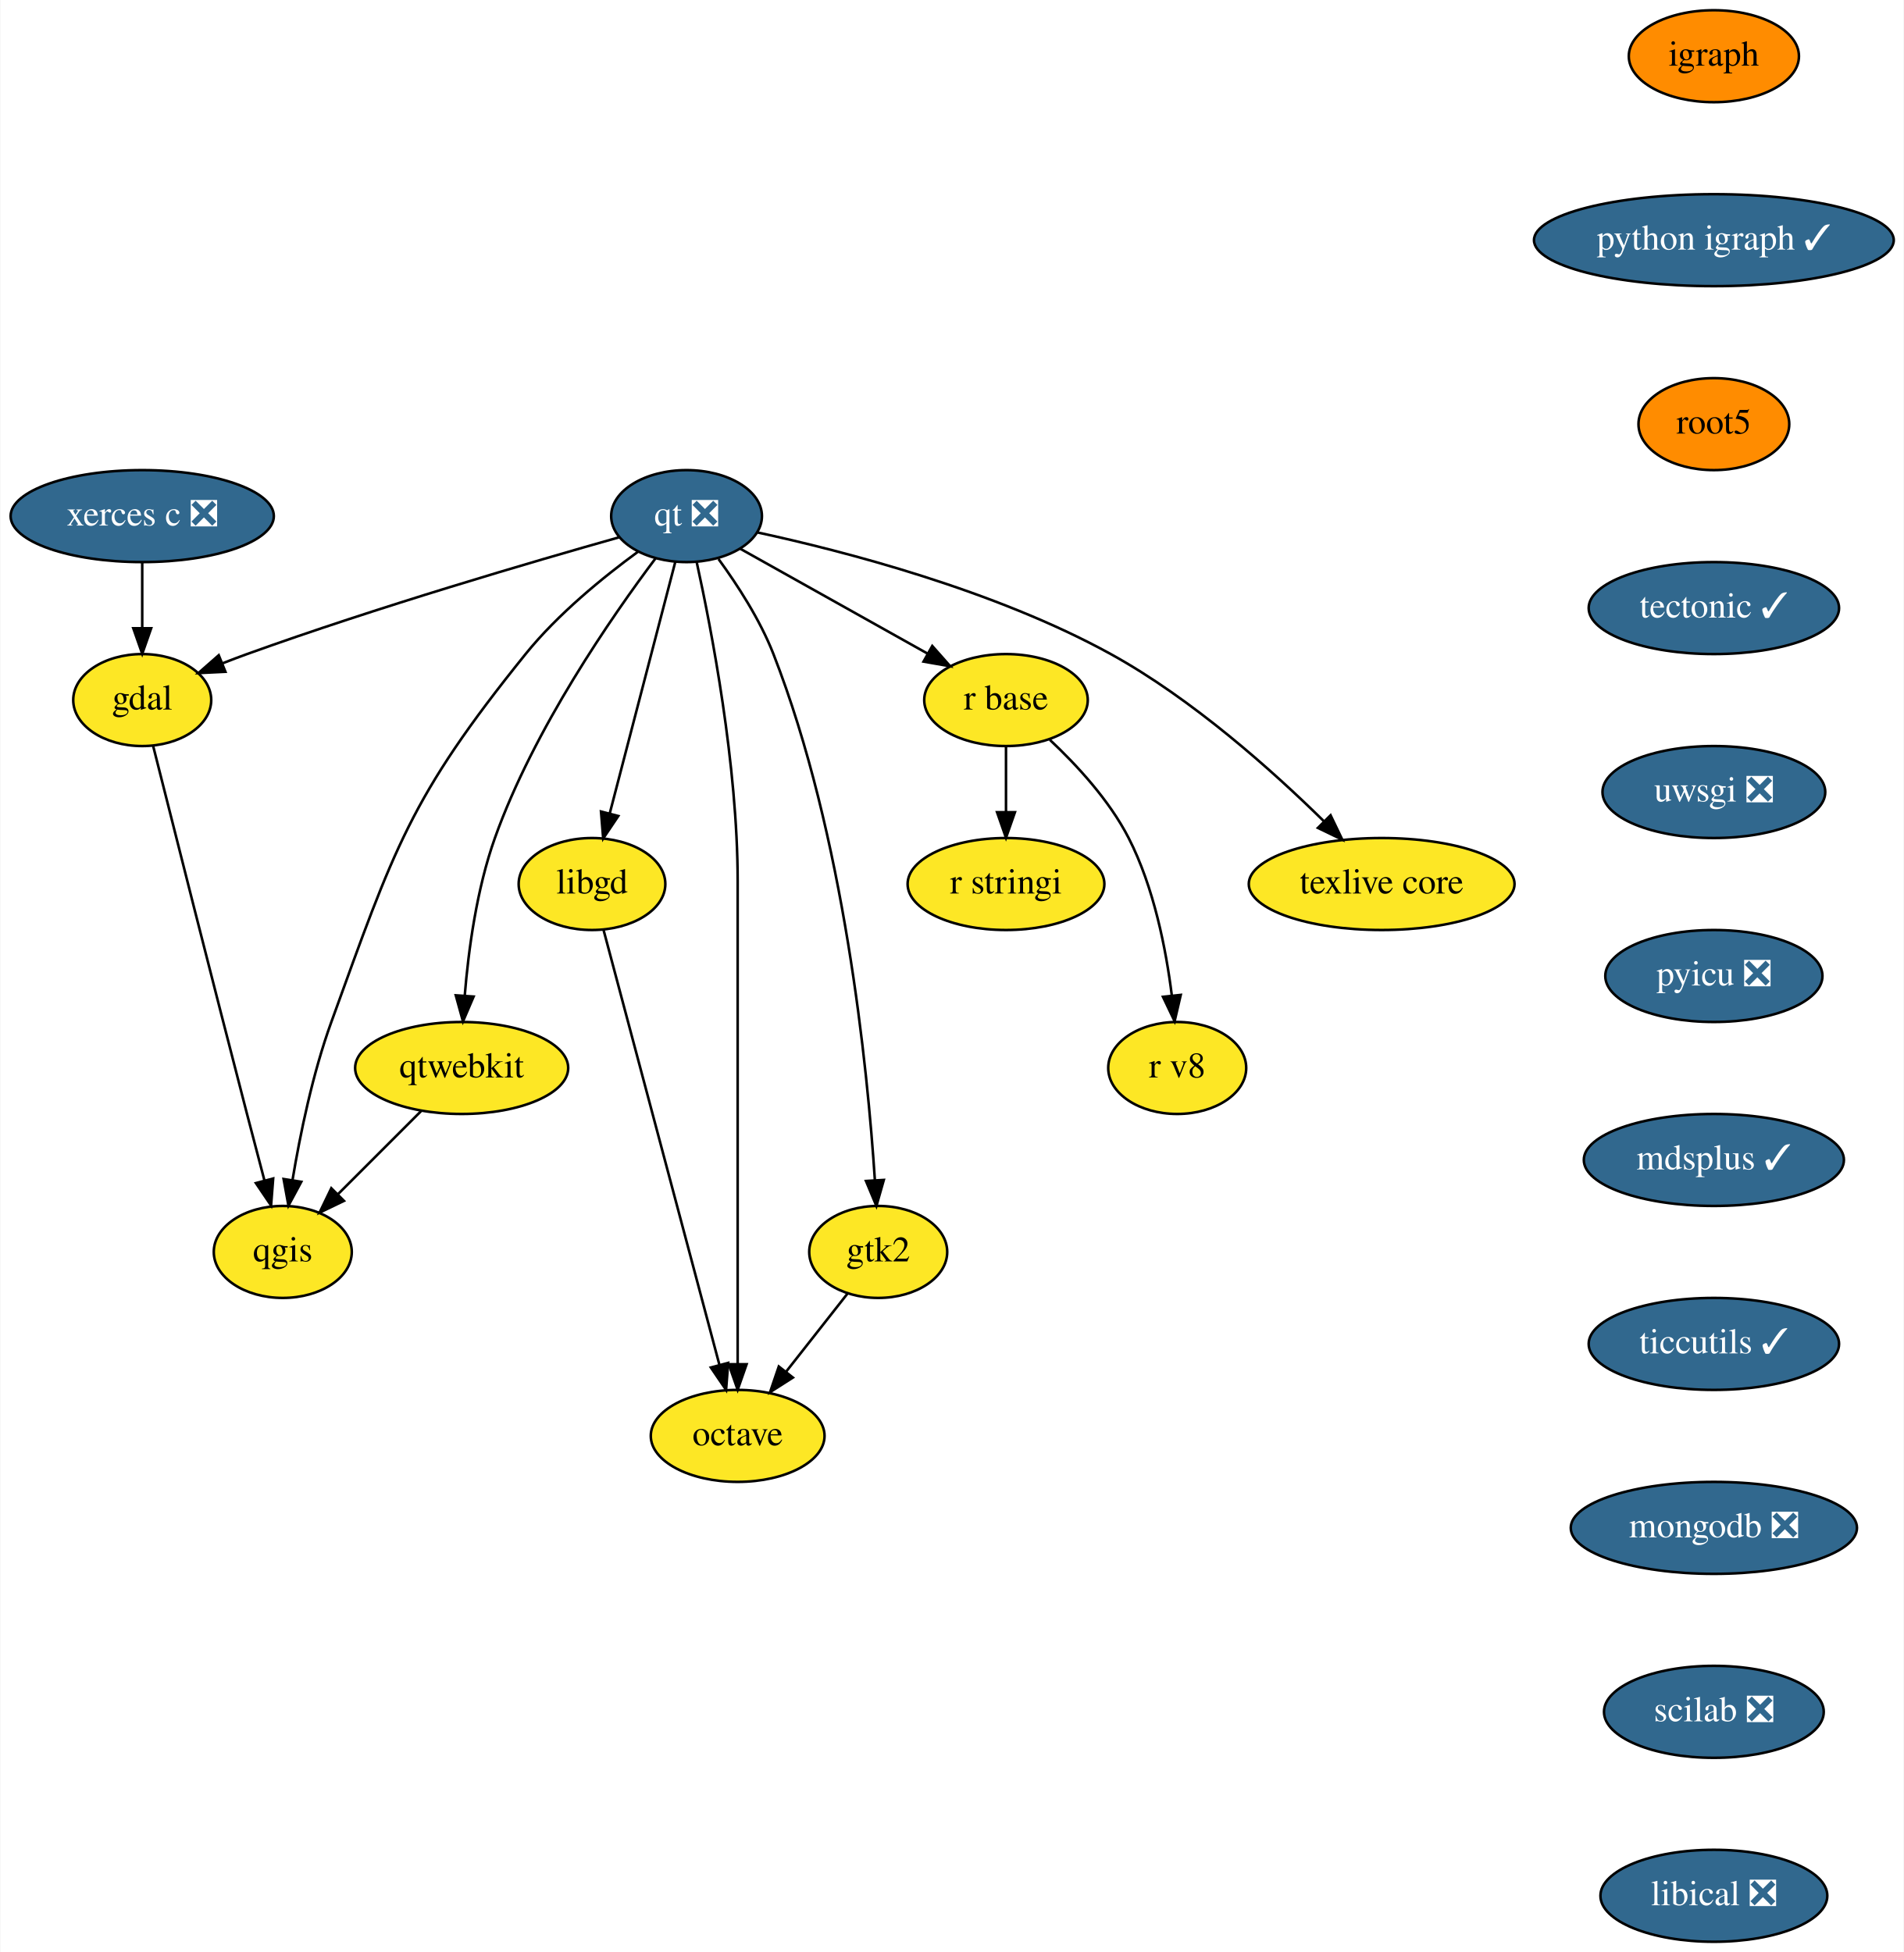
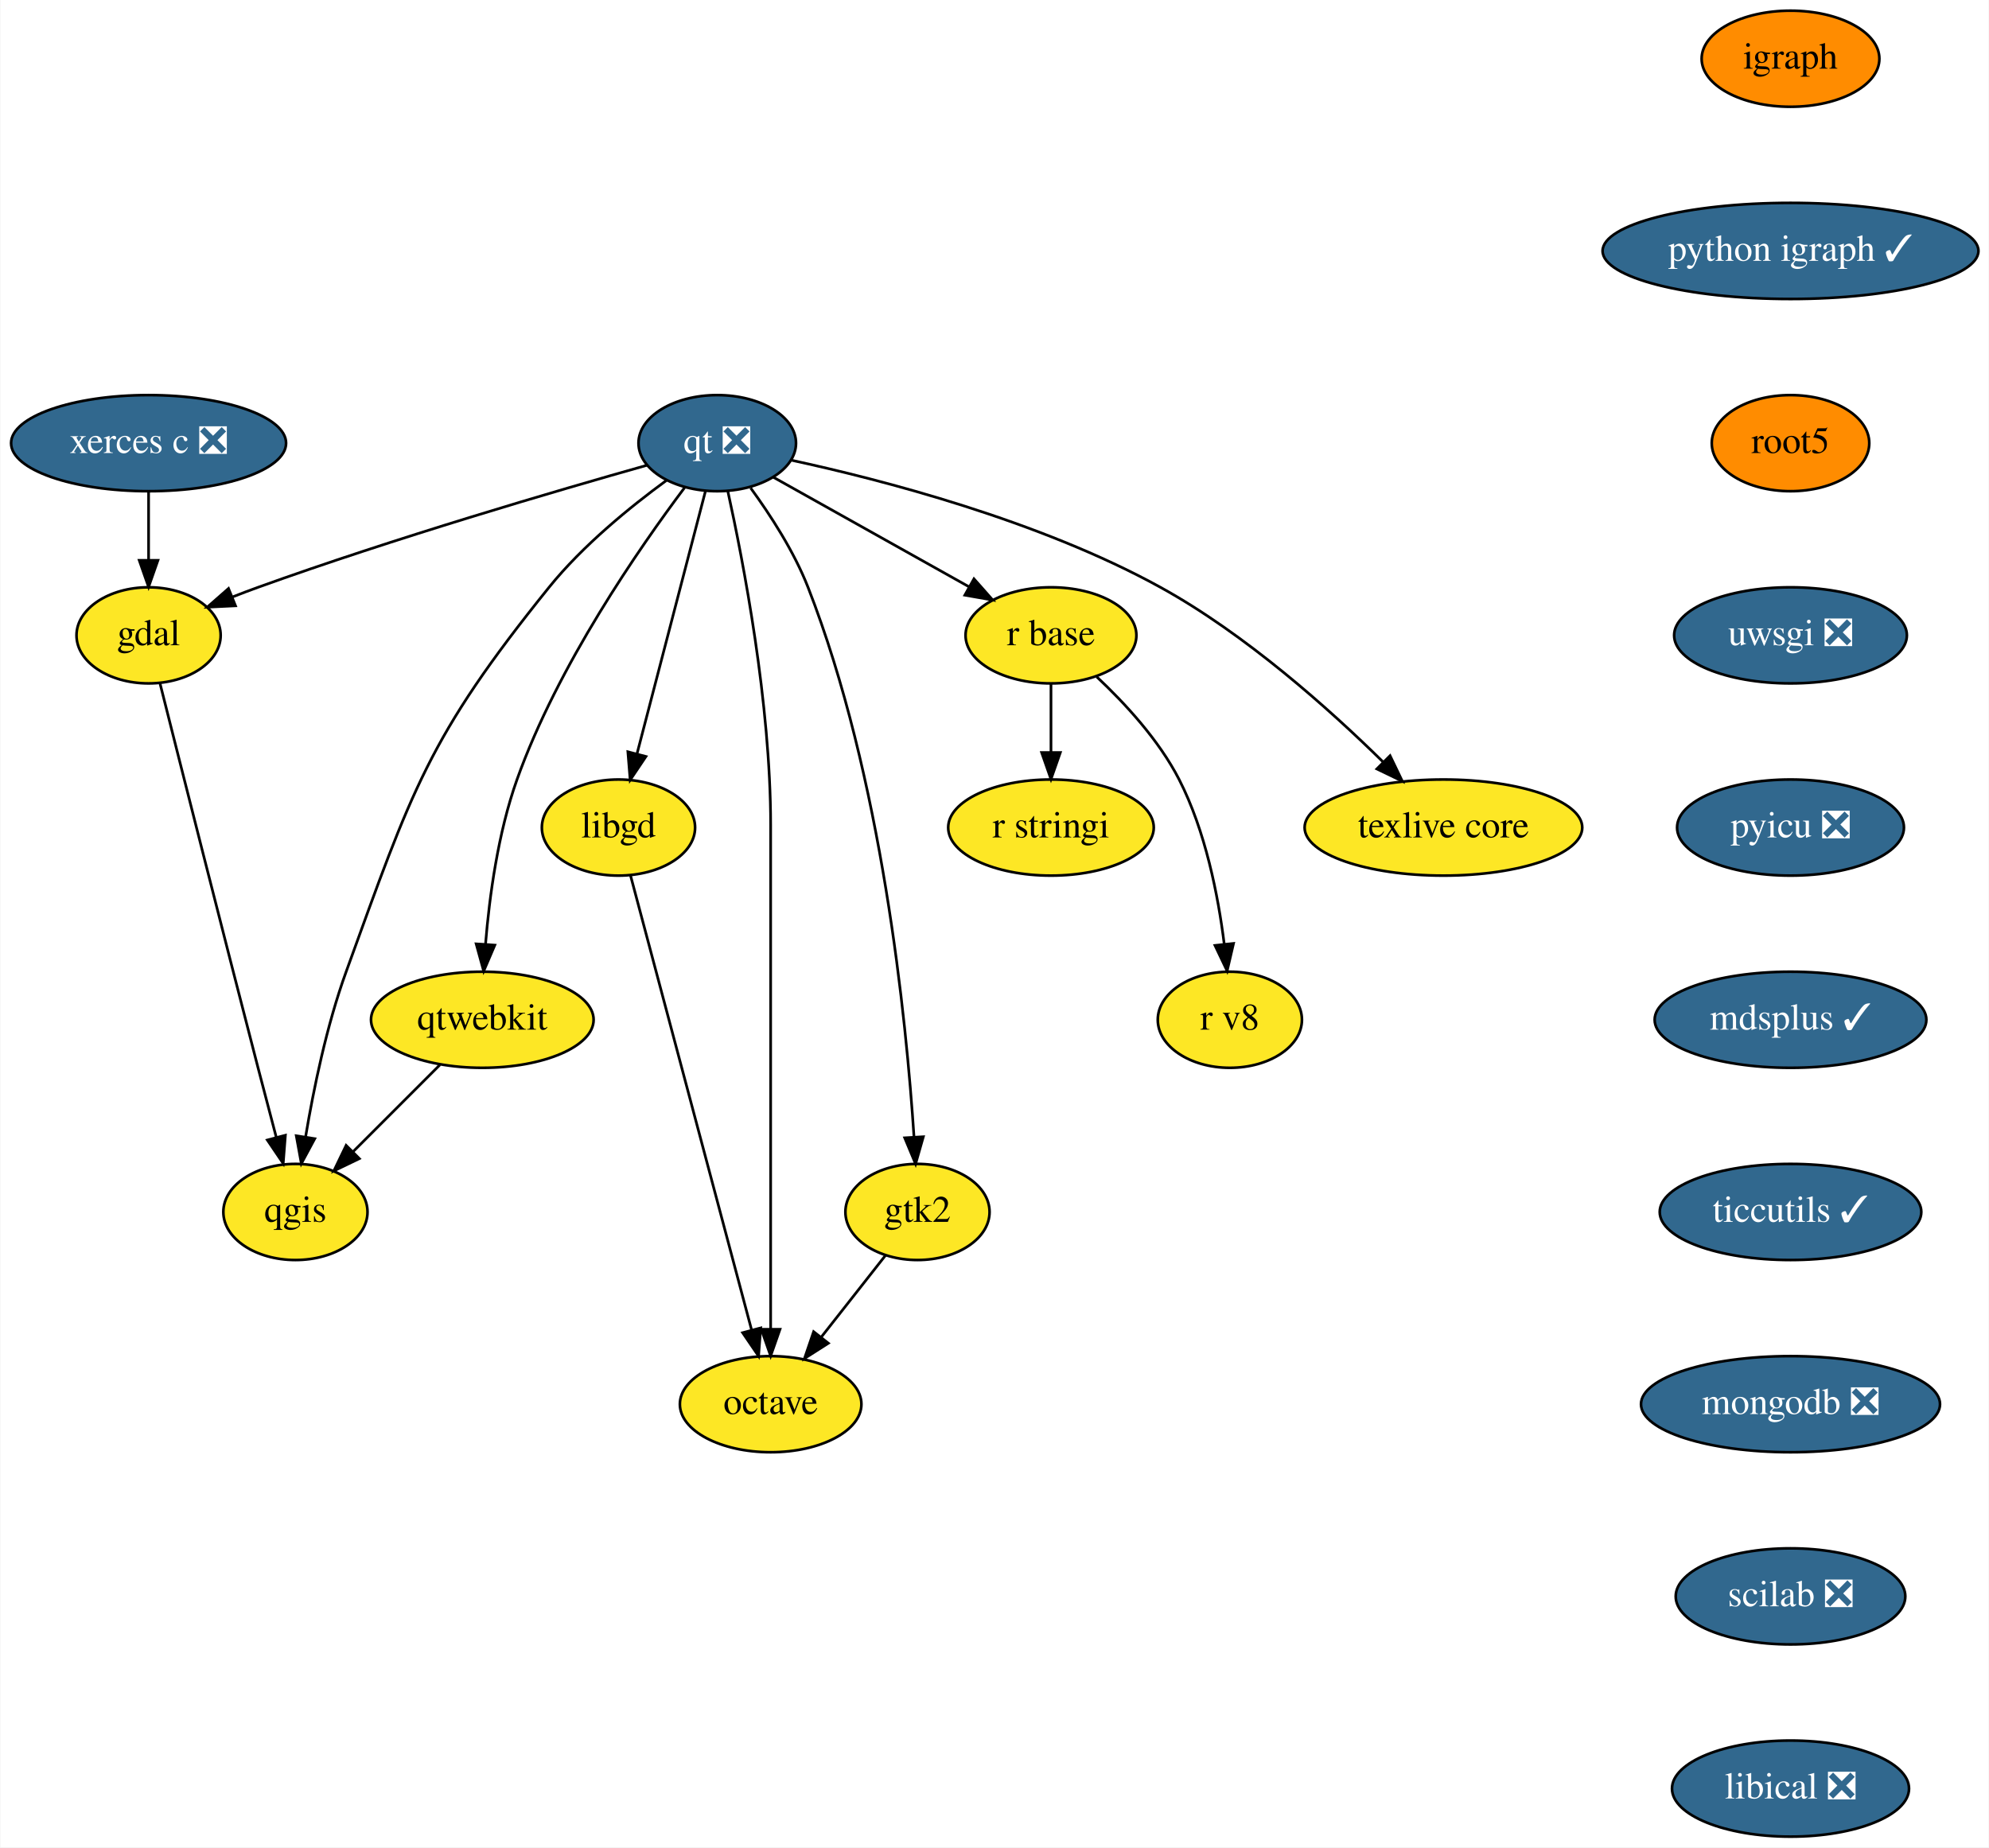
- <svg xmlns="http://www.w3.org/2000/svg" xmlns:xlink="http://www.w3.org/1999/xlink" width="745pt" height="764pt" viewBox="0.00 0.00 744.69 764.00">
-   <g id="graph0" class="graph" transform="scale(1 1) rotate(0) translate(4 760)">
-     <polygon fill="white" stroke="transparent" points="-4,4 -4,-760 740.69,-760 740.69,4 -4,4" />
+ <svg xmlns="http://www.w3.org/2000/svg" xmlns:xlink="http://www.w3.org/1999/xlink" width="745pt" height="692pt" viewBox="0.00 0.00 744.69 692.00">
+   <g id="graph0" class="graph" transform="scale(1 1) rotate(0) translate(4 688)">
+     <polygon fill="white" stroke="transparent" points="-4,4 -4,-688 740.69,-688 740.69,4 -4,4" />
    <g id="node1" class="node">
      <g id="a_node1">
        <a xlink:href="https://github.com/conda-forge/gdal-feedstock" xlink:title="gdal">
-           <ellipse fill="#fde725" stroke="black" cx="51.5" cy="-486" rx="27" ry="18" />
-           <text text-anchor="middle" x="51.5" y="-482.3" font-family="Times,serif" font-size="14.00">gdal</text>
+           <ellipse fill="#fde725" stroke="black" cx="51.5" cy="-450" rx="27" ry="18" />
+           <text text-anchor="middle" x="51.5" y="-446.3" font-family="Times,serif" font-size="14.00">gdal</text>
        </a>
      </g>
    </g>
    <g id="node2" class="node">
      <g id="a_node2">
        <a xlink:href="https://github.com/conda-forge/qgis-feedstock" xlink:title="qgis">
-           <ellipse fill="#fde725" stroke="black" cx="106.5" cy="-270" rx="27" ry="18" />
-           <text text-anchor="middle" x="106.5" y="-266.3" font-family="Times,serif" font-size="14.00">qgis</text>
+           <ellipse fill="#fde725" stroke="black" cx="106.5" cy="-234" rx="27" ry="18" />
+           <text text-anchor="middle" x="106.5" y="-230.3" font-family="Times,serif" font-size="14.00">qgis</text>
        </a>
      </g>
    </g>
    <g id="edge1" class="edge">
-       <path fill="none" stroke="black" d="M55.76,-468.07C63.16,-438.71 78.88,-376.49 92.5,-324 94.68,-315.58 97.09,-306.42 99.29,-298.11" />
-       <polygon fill="black" stroke="black" points="102.74,-298.74 101.92,-288.18 95.98,-296.95 102.74,-298.74" />
+       <path fill="none" stroke="black" d="M55.76,-432.07C63.16,-402.71 78.88,-340.49 92.5,-288 94.68,-279.58 97.09,-270.42 99.29,-262.11" />
+       <polygon fill="black" stroke="black" points="102.74,-262.74 101.92,-252.18 95.98,-260.95 102.74,-262.74" />
    </g>
    <g id="node3" class="node">
      <g id="a_node3">
        <a xlink:href="https://github.com/conda-forge/igraph-feedstock" xlink:title="igraph">
-           <ellipse fill="#ff8c00" stroke="black" cx="666.5" cy="-738" rx="33.29" ry="18" />
-           <text text-anchor="middle" x="666.5" y="-734.3" font-family="Times,serif" font-size="14.00">igraph</text>
+           <ellipse fill="#ff8c00" stroke="black" cx="666.5" cy="-666" rx="33.29" ry="18" />
+           <text text-anchor="middle" x="666.5" y="-662.3" font-family="Times,serif" font-size="14.00">igraph</text>
        </a>
      </g>
    </g>
    <g id="node4" class="node">
      <g id="a_node4">
        <a xlink:href="https://github.com/conda-forge/python-igraph-feedstock/pull/37" xlink:title="python igraph ✓">
-           <ellipse fill="#31688e" stroke="black" cx="666.5" cy="-666" rx="70.39" ry="18" />
-           <text text-anchor="middle" x="666.5" y="-662.3" font-family="Times,serif" font-size="14.00" fill="white">python igraph ✓</text>
+           <ellipse fill="#31688e" stroke="black" cx="666.5" cy="-594" rx="70.39" ry="18" />
+           <text text-anchor="middle" x="666.5" y="-590.3" font-family="Times,serif" font-size="14.00" fill="white">python igraph ✓</text>
        </a>
      </g>
    </g>
    <g id="node7" class="node">
      <g id="a_node7">
        <a xlink:href="https://github.com/conda-forge/root5-feedstock" xlink:title="root5">
-           <ellipse fill="#ff8c00" stroke="black" cx="666.5" cy="-594" rx="29.5" ry="18" />
-           <text text-anchor="middle" x="666.5" y="-590.3" font-family="Times,serif" font-size="14.00">root5</text>
+           <ellipse fill="#ff8c00" stroke="black" cx="666.5" cy="-522" rx="29.5" ry="18" />
+           <text text-anchor="middle" x="666.5" y="-518.3" font-family="Times,serif" font-size="14.00">root5</text>
        </a>
      </g>
    </g>
    <g id="node5" class="node">
      <g id="a_node5">
        <a xlink:href="https://github.com/conda-forge/libgd-feedstock" xlink:title="libgd">
-           <ellipse fill="#fde725" stroke="black" cx="227.5" cy="-414" rx="28.7" ry="18" />
-           <text text-anchor="middle" x="227.5" y="-410.3" font-family="Times,serif" font-size="14.00">libgd</text>
+           <ellipse fill="#fde725" stroke="black" cx="227.5" cy="-378" rx="28.7" ry="18" />
+           <text text-anchor="middle" x="227.5" y="-374.3" font-family="Times,serif" font-size="14.00">libgd</text>
        </a>
      </g>
    </g>
    <g id="node6" class="node">
      <g id="a_node6">
        <a xlink:href="https://github.com/conda-forge/octave-feedstock" xlink:title="octave">
-           <ellipse fill="#fde725" stroke="black" cx="284.5" cy="-198" rx="34" ry="18" />
-           <text text-anchor="middle" x="284.5" y="-194.3" font-family="Times,serif" font-size="14.00">octave</text>
+           <ellipse fill="#fde725" stroke="black" cx="284.5" cy="-162" rx="34" ry="18" />
+           <text text-anchor="middle" x="284.5" y="-158.3" font-family="Times,serif" font-size="14.00">octave</text>
        </a>
      </g>
    </g>
    <g id="edge3" class="edge">
-       <path fill="none" stroke="black" d="M231.97,-396.21C241.81,-359.26 265.41,-270.67 277.34,-225.89" />
-       <polygon fill="black" stroke="black" points="280.78,-226.57 279.97,-216.01 274.01,-224.77 280.78,-226.57" />
+       <path fill="none" stroke="black" d="M231.97,-360.21C241.81,-323.26 265.41,-234.67 277.34,-189.89" />
+       <polygon fill="black" stroke="black" points="280.78,-190.57 279.97,-180.01 274.01,-188.77 280.78,-190.57" />
    </g>
    <g id="node15" class="node">
      <g id="a_node15">
-         <a xlink:href="https://github.com/conda-forge/tectonic-feedstock/pull/37" xlink:title="tectonic ✓">
-           <ellipse fill="#31688e" stroke="black" cx="666.5" cy="-522" rx="48.99" ry="18" />
-           <text text-anchor="middle" x="666.5" y="-518.3" font-family="Times,serif" font-size="14.00" fill="white">tectonic ✓</text>
+         <a xlink:href="https://github.com/conda-forge/uwsgi-feedstock/pull/41" xlink:title="uwsgi ❎">
+           <ellipse fill="#31688e" stroke="black" cx="666.5" cy="-450" rx="43.59" ry="18" />
+           <text text-anchor="middle" x="666.5" y="-446.3" font-family="Times,serif" font-size="14.00" fill="white">uwsgi ❎</text>
        </a>
      </g>
    </g>
    <g id="node8" class="node">
      <g id="a_node8">
        <a xlink:href="https://github.com/conda-forge/qt-feedstock/pull/179" xlink:title="qt ❎">
-           <ellipse fill="#31688e" stroke="black" cx="264.5" cy="-558" rx="29.5" ry="18" />
-           <text text-anchor="middle" x="264.5" y="-554.3" font-family="Times,serif" font-size="14.00" fill="white">qt ❎</text>
+           <ellipse fill="#31688e" stroke="black" cx="264.5" cy="-522" rx="29.5" ry="18" />
+           <text text-anchor="middle" x="264.5" y="-518.3" font-family="Times,serif" font-size="14.00" fill="white">qt ❎</text>
        </a>
      </g>
    </g>
    <g id="edge5" class="edge">
-       <path fill="none" stroke="black" d="M238.31,-549.76C204.38,-540.19 143.5,-522.38 92.5,-504 89.38,-502.88 86.16,-501.65 82.94,-500.39" />
-       <polygon fill="black" stroke="black" points="84.06,-497.07 73.48,-496.56 81.44,-503.55 84.06,-497.07" />
+       <path fill="none" stroke="black" d="M238.31,-513.76C204.38,-504.19 143.5,-486.38 92.5,-468 89.38,-466.88 86.16,-465.65 82.94,-464.39" />
+       <polygon fill="black" stroke="black" points="84.06,-461.07 73.48,-460.56 81.44,-467.55 84.06,-461.07" />
    </g>
    <g id="edge6" class="edge">
-       <path fill="none" stroke="black" d="M245.44,-544.02C231.98,-534.17 214.15,-519.69 201.5,-504 156.08,-447.66 150.18,-428.03 125.5,-360 118.19,-339.86 113.3,-316.08 110.31,-298.17" />
-       <polygon fill="black" stroke="black" points="113.74,-297.45 108.72,-288.12 106.82,-298.54 113.74,-297.45" />
+       <path fill="none" stroke="black" d="M245.44,-508.02C231.98,-498.17 214.15,-483.69 201.5,-468 156.08,-411.66 150.18,-392.03 125.5,-324 118.19,-303.86 113.3,-280.08 110.31,-262.17" />
+       <polygon fill="black" stroke="black" points="113.74,-261.45 108.72,-252.12 106.82,-262.54 113.74,-261.45" />
    </g>
    <g id="edge7" class="edge">
-       <path fill="none" stroke="black" d="M260.11,-540.15C253.77,-515.81 241.98,-470.57 234.45,-441.67" />
-       <polygon fill="black" stroke="black" points="237.79,-440.62 231.88,-431.82 231.02,-442.38 237.79,-440.62" />
+       <path fill="none" stroke="black" d="M260.11,-504.15C253.77,-479.81 241.98,-434.57 234.45,-405.67" />
+       <polygon fill="black" stroke="black" points="237.79,-404.62 231.88,-395.82 231.02,-406.38 237.79,-404.62" />
    </g>
    <g id="edge8" class="edge">
-       <path fill="none" stroke="black" d="M268.45,-540.06C274.28,-513.55 284.5,-460.56 284.5,-415 284.5,-415 284.5,-415 284.5,-341 284.5,-301 284.5,-254.65 284.5,-226.08" />
-       <polygon fill="black" stroke="black" points="288,-226.05 284.5,-216.05 281,-226.05 288,-226.05" />
+       <path fill="none" stroke="black" d="M268.45,-504.06C274.28,-477.55 284.5,-424.56 284.5,-379 284.5,-379 284.5,-379 284.5,-305 284.5,-265 284.5,-218.65 284.5,-190.08" />
+       <polygon fill="black" stroke="black" points="288,-190.05 284.5,-180.05 281,-190.05 288,-190.05" />
    </g>
    <g id="node9" class="node">
      <g id="a_node9">
        <a xlink:href="https://github.com/conda-forge/r-base-feedstock" xlink:title="r base">
-           <ellipse fill="#fde725" stroke="black" cx="389.5" cy="-486" rx="32" ry="18" />
-           <text text-anchor="middle" x="389.5" y="-482.3" font-family="Times,serif" font-size="14.00">r base</text>
+           <ellipse fill="#fde725" stroke="black" cx="389.5" cy="-450" rx="32" ry="18" />
+           <text text-anchor="middle" x="389.5" y="-446.3" font-family="Times,serif" font-size="14.00">r base</text>
        </a>
      </g>
    </g>
    <g id="edge9" class="edge">
-       <path fill="none" stroke="black" d="M285.42,-545.28C305.46,-534.06 335.93,-517 358.73,-504.23" />
-       <polygon fill="black" stroke="black" points="360.65,-507.17 367.67,-499.23 357.23,-501.06 360.65,-507.17" />
+       <path fill="none" stroke="black" d="M285.42,-509.28C305.46,-498.06 335.93,-481 358.73,-468.23" />
+       <polygon fill="black" stroke="black" points="360.65,-471.17 367.67,-463.23 357.23,-465.06 360.65,-471.17" />
    </g>
    <g id="node10" class="node">
      <g id="a_node10">
        <a xlink:href="https://github.com/conda-forge/texlive-core-feedstock" xlink:title="texlive core">
-           <ellipse fill="#fde725" stroke="black" cx="536.5" cy="-414" rx="52" ry="18" />
-           <text text-anchor="middle" x="536.5" y="-410.3" font-family="Times,serif" font-size="14.00">texlive core</text>
+           <ellipse fill="#fde725" stroke="black" cx="536.5" cy="-378" rx="52" ry="18" />
+           <text text-anchor="middle" x="536.5" y="-374.3" font-family="Times,serif" font-size="14.00">texlive core</text>
        </a>
      </g>
    </g>
    <g id="edge10" class="edge">
-       <path fill="none" stroke="black" d="M291.97,-551.67C326,-544.32 385.06,-529.04 430.5,-504 462.41,-486.41 493.71,-458.44 513.92,-438.55" />
-       <polygon fill="black" stroke="black" points="516.51,-440.91 521.1,-431.36 511.56,-435.96 516.51,-440.91" />
+       <path fill="none" stroke="black" d="M291.97,-515.67C326,-508.32 385.06,-493.04 430.5,-468 462.41,-450.41 493.71,-422.44 513.92,-402.55" />
+       <polygon fill="black" stroke="black" points="516.51,-404.91 521.1,-395.36 511.56,-399.96 516.51,-404.91" />
    </g>
    <g id="node11" class="node">
      <g id="a_node11">
        <a xlink:href="https://github.com/conda-forge/qtwebkit-feedstock" xlink:title="qtwebkit">
-           <ellipse fill="#fde725" stroke="black" cx="176.5" cy="-342" rx="41.69" ry="18" />
-           <text text-anchor="middle" x="176.5" y="-338.3" font-family="Times,serif" font-size="14.00">qtwebkit</text>
+           <ellipse fill="#fde725" stroke="black" cx="176.5" cy="-306" rx="41.69" ry="18" />
+           <text text-anchor="middle" x="176.5" y="-302.3" font-family="Times,serif" font-size="14.00">qtwebkit</text>
        </a>
      </g>
    </g>
    <g id="edge11" class="edge">
-       <path fill="none" stroke="black" d="M252.36,-541.46C235.33,-518.78 204.72,-474.67 189.5,-432 182.38,-412.05 179.16,-388.26 177.7,-370.3" />
-       <polygon fill="black" stroke="black" points="181.18,-369.95 177.01,-360.21 174.2,-370.43 181.18,-369.95" />
+       <path fill="none" stroke="black" d="M252.36,-505.46C235.33,-482.78 204.72,-438.67 189.5,-396 182.38,-376.05 179.16,-352.26 177.7,-334.3" />
+       <polygon fill="black" stroke="black" points="181.18,-333.95 177.01,-324.21 174.2,-334.43 181.18,-333.95" />
    </g>
    <g id="node12" class="node">
      <g id="a_node12">
        <a xlink:href="https://github.com/conda-forge/gtk2-feedstock" xlink:title="gtk2">
-           <ellipse fill="#fde725" stroke="black" cx="339.5" cy="-270" rx="27" ry="18" />
-           <text text-anchor="middle" x="339.5" y="-266.3" font-family="Times,serif" font-size="14.00">gtk2</text>
+           <ellipse fill="#fde725" stroke="black" cx="339.5" cy="-234" rx="27" ry="18" />
+           <text text-anchor="middle" x="339.5" y="-230.3" font-family="Times,serif" font-size="14.00">gtk2</text>
        </a>
      </g>
    </g>
    <g id="edge12" class="edge">
-       <path fill="none" stroke="black" d="M277.01,-541.2C284.38,-531.11 293.25,-517.44 298.5,-504 326.24,-432.96 335.31,-342.39 338.2,-298" />
-       <polygon fill="black" stroke="black" points="341.69,-298.18 338.79,-287.99 334.71,-297.77 341.69,-298.18" />
+       <path fill="none" stroke="black" d="M277.01,-505.2C284.38,-495.11 293.25,-481.44 298.5,-468 326.24,-396.96 335.31,-306.39 338.2,-262" />
+       <polygon fill="black" stroke="black" points="341.69,-262.18 338.79,-251.99 334.71,-261.77 341.69,-262.18" />
    </g>
    <g id="node13" class="node">
      <g id="a_node13">
        <a xlink:href="https://github.com/conda-forge/r-stringi-feedstock" xlink:title="r stringi">
-           <ellipse fill="#fde725" stroke="black" cx="389.5" cy="-414" rx="38.5" ry="18" />
-           <text text-anchor="middle" x="389.5" y="-410.3" font-family="Times,serif" font-size="14.00">r stringi</text>
+           <ellipse fill="#fde725" stroke="black" cx="389.5" cy="-378" rx="38.5" ry="18" />
+           <text text-anchor="middle" x="389.5" y="-374.3" font-family="Times,serif" font-size="14.00">r stringi</text>
        </a>
      </g>
    </g>
    <g id="edge13" class="edge">
-       <path fill="none" stroke="black" d="M389.5,-467.7C389.5,-459.98 389.5,-450.71 389.5,-442.11" />
-       <polygon fill="black" stroke="black" points="393,-442.1 389.5,-432.1 386,-442.1 393,-442.1" />
+       <path fill="none" stroke="black" d="M389.5,-431.7C389.5,-423.98 389.5,-414.71 389.5,-406.11" />
+       <polygon fill="black" stroke="black" points="393,-406.1 389.5,-396.1 386,-406.1 393,-406.1" />
    </g>
    <g id="node14" class="node">
      <g id="a_node14">
        <a xlink:href="https://github.com/conda-forge/r-v8-feedstock" xlink:title="r v8">
-           <ellipse fill="#fde725" stroke="black" cx="456.5" cy="-342" rx="27" ry="18" />
-           <text text-anchor="middle" x="456.5" y="-338.3" font-family="Times,serif" font-size="14.00">r v8</text>
+           <ellipse fill="#fde725" stroke="black" cx="456.5" cy="-306" rx="27" ry="18" />
+           <text text-anchor="middle" x="456.5" y="-302.3" font-family="Times,serif" font-size="14.00">r v8</text>
        </a>
      </g>
    </g>
    <g id="edge14" class="edge">
-       <path fill="none" stroke="black" d="M406.65,-470.45C417.12,-460.63 429.92,-446.81 437.5,-432 447.37,-412.72 452.12,-388.57 454.4,-370.29" />
-       <polygon fill="black" stroke="black" points="457.88,-370.6 455.48,-360.29 450.93,-369.85 457.88,-370.6" />
+       <path fill="none" stroke="black" d="M406.65,-434.45C417.12,-424.63 429.92,-410.81 437.5,-396 447.37,-376.72 452.12,-352.57 454.4,-334.29" />
+       <polygon fill="black" stroke="black" points="457.88,-334.6 455.48,-324.29 450.93,-333.85 457.88,-334.6" />
    </g>
    <g id="edge15" class="edge">
-       <path fill="none" stroke="black" d="M160.62,-325.12C151.01,-315.51 138.63,-303.13 128.13,-292.63" />
-       <polygon fill="black" stroke="black" points="130.44,-289.99 120.89,-285.39 125.49,-294.94 130.44,-289.99" />
+       <path fill="none" stroke="black" d="M160.62,-289.12C151.01,-279.51 138.63,-267.13 128.13,-256.63" />
+       <polygon fill="black" stroke="black" points="130.44,-253.99 120.89,-249.39 125.49,-258.94 130.44,-253.99" />
    </g>
    <g id="edge16" class="edge">
-       <path fill="none" stroke="black" d="M327.57,-253.81C320.56,-244.89 311.53,-233.41 303.56,-223.26" />
-       <polygon fill="black" stroke="black" points="306.11,-220.83 297.18,-215.13 300.6,-225.16 306.11,-220.83" />
+       <path fill="none" stroke="black" d="M327.57,-217.81C320.56,-208.89 311.53,-197.41 303.56,-187.26" />
+       <polygon fill="black" stroke="black" points="306.11,-184.83 297.18,-179.13 300.6,-189.16 306.11,-184.83" />
    </g>
    <g id="node16" class="node">
      <g id="a_node16">
-         <a xlink:href="https://github.com/conda-forge/uwsgi-feedstock/pull/41" xlink:title="uwsgi ❎">
-           <ellipse fill="#31688e" stroke="black" cx="666.5" cy="-450" rx="43.59" ry="18" />
-           <text text-anchor="middle" x="666.5" y="-446.3" font-family="Times,serif" font-size="14.00" fill="white">uwsgi ❎</text>
-         </a>
-       </g>
-     </g>
-     <g id="node17" class="node">
-       <g id="a_node17">
        <a xlink:href="https://github.com/conda-forge/pyicu-feedstock/pull/23" xlink:title="pyicu ❎">
          <ellipse fill="#31688e" stroke="black" cx="666.5" cy="-378" rx="42.49" ry="18" />
          <text text-anchor="middle" x="666.5" y="-374.3" font-family="Times,serif" font-size="14.00" fill="white">pyicu ❎</text>
        </a>
      </g>
    </g>
-     <g id="node19" class="node">
-       <g id="a_node19">
+     <g id="node18" class="node">
+       <g id="a_node18">
        <a xlink:href="https://github.com/conda-forge/mdsplus-feedstock/pull/18" xlink:title="mdsplus ✓">
          <ellipse fill="#31688e" stroke="black" cx="666.5" cy="-306" rx="50.89" ry="18" />
          <text text-anchor="middle" x="666.5" y="-302.3" font-family="Times,serif" font-size="14.00" fill="white">mdsplus ✓</text>
        </a>
      </g>
    </g>
-     <g id="node18" class="node">
-       <g id="a_node18">
+     <g id="node17" class="node">
+       <g id="a_node17">
        <a xlink:href="https://github.com/conda-forge/xerces-c-feedstock/pull/26" xlink:title="xerces c ❎">
-           <ellipse fill="#31688e" stroke="black" cx="51.5" cy="-558" rx="51.5" ry="18" />
-           <text text-anchor="middle" x="51.5" y="-554.3" font-family="Times,serif" font-size="14.00" fill="white">xerces c ❎</text>
-         </a>
-       </g>
-     </g>
-     <g id="edge20" class="edge">
-       <path fill="none" stroke="black" d="M51.5,-539.7C51.5,-531.98 51.5,-522.71 51.5,-514.11" />
-       <polygon fill="black" stroke="black" points="55,-514.1 51.5,-504.1 48,-514.1 55,-514.1" />
-     </g>
-     <g id="node20" class="node">
-       <g id="a_node20">
+           <ellipse fill="#31688e" stroke="black" cx="51.5" cy="-522" rx="51.5" ry="18" />
+           <text text-anchor="middle" x="51.5" y="-518.3" font-family="Times,serif" font-size="14.00" fill="white">xerces c ❎</text>
+         </a>
+       </g>
+     </g>
+     <g id="edge19" class="edge">
+       <path fill="none" stroke="black" d="M51.5,-503.7C51.5,-495.98 51.5,-486.71 51.5,-478.11" />
+       <polygon fill="black" stroke="black" points="55,-478.1 51.5,-468.1 48,-478.1 55,-478.1" />
+     </g>
+     <g id="node19" class="node">
+       <g id="a_node19">
        <a xlink:href="https://github.com/conda-forge/ticcutils-feedstock/pull/13" xlink:title="ticcutils ✓">
          <ellipse fill="#31688e" stroke="black" cx="666.5" cy="-234" rx="48.99" ry="18" />
          <text text-anchor="middle" x="666.5" y="-230.3" font-family="Times,serif" font-size="14.00" fill="white">ticcutils ✓</text>
        </a>
      </g>
    </g>
-     <g id="node21" class="node">
-       <g id="a_node21">
+     <g id="node20" class="node">
+       <g id="a_node20">
        <a xlink:href="https://github.com/conda-forge/mongodb-feedstock/pull/17" xlink:title="mongodb ❎">
          <ellipse fill="#31688e" stroke="black" cx="666.5" cy="-162" rx="56" ry="18" />
          <text text-anchor="middle" x="666.5" y="-158.3" font-family="Times,serif" font-size="14.00" fill="white">mongodb ❎</text>
        </a>
      </g>
    </g>
-     <g id="node22" class="node">
-       <g id="a_node22">
+     <g id="node21" class="node">
+       <g id="a_node21">
        <a xlink:href="https://github.com/conda-forge/scilab-feedstock/pull/20" xlink:title="scilab ❎">
          <ellipse fill="#31688e" stroke="black" cx="666.5" cy="-90" rx="43" ry="18" />
          <text text-anchor="middle" x="666.5" y="-86.3" font-family="Times,serif" font-size="14.00" fill="white">scilab ❎</text>
        </a>
      </g>
    </g>
-     <g id="node23" class="node">
-       <g id="a_node23">
+     <g id="node22" class="node">
+       <g id="a_node22">
        <a xlink:href="https://github.com/conda-forge/libical-feedstock/pull/9" xlink:title="libical ❎">
          <ellipse fill="#31688e" stroke="black" cx="666.5" cy="-18" rx="44.39" ry="18" />
          <text text-anchor="middle" x="666.5" y="-14.3" font-family="Times,serif" font-size="14.00" fill="white">libical ❎</text>
        </a>
      </g>
    </g>
  </g>
</svg>
